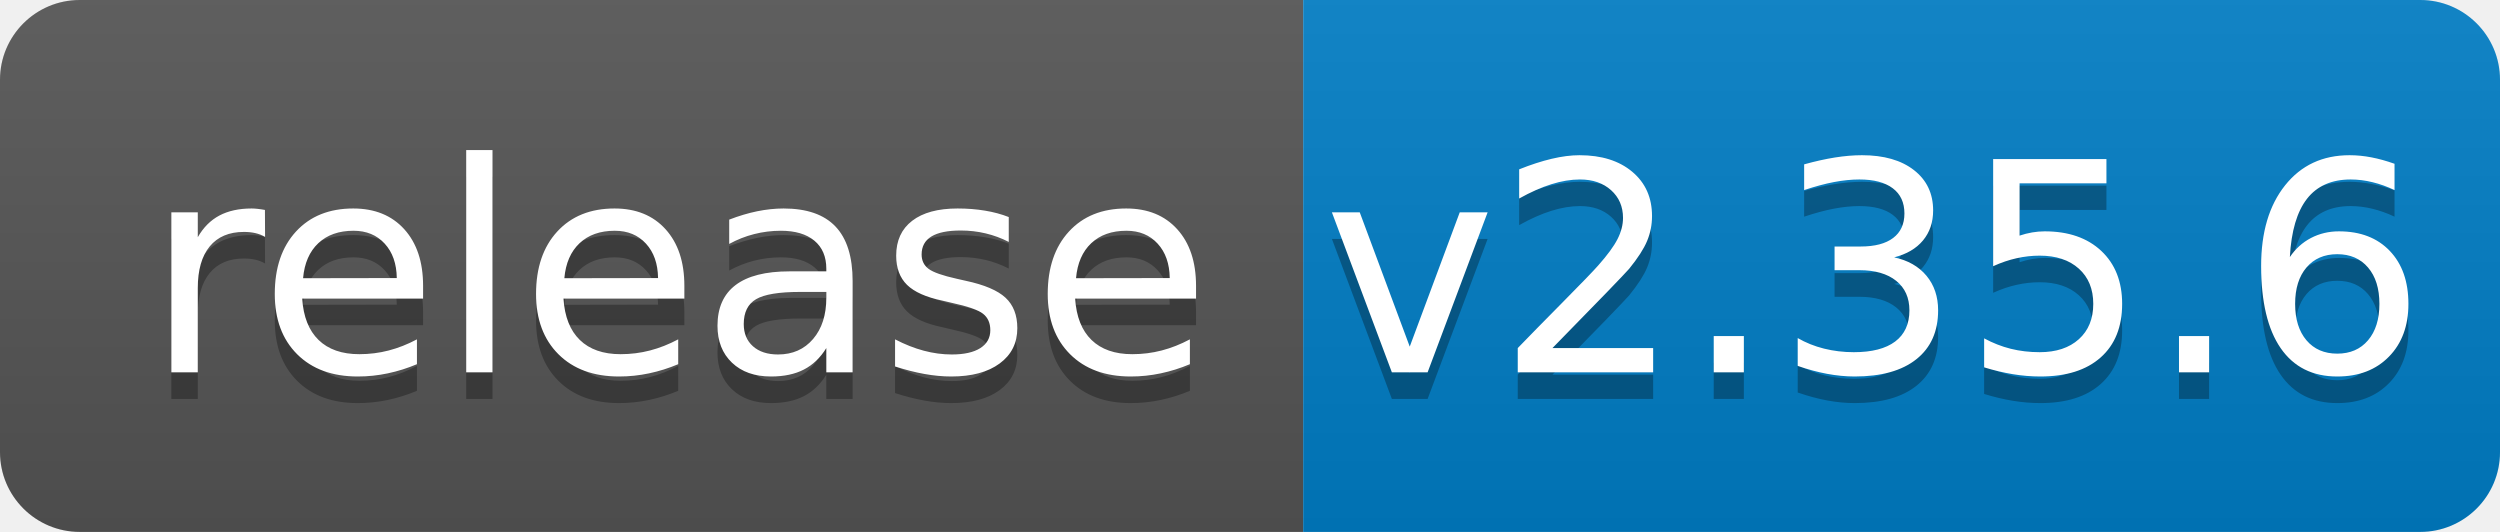
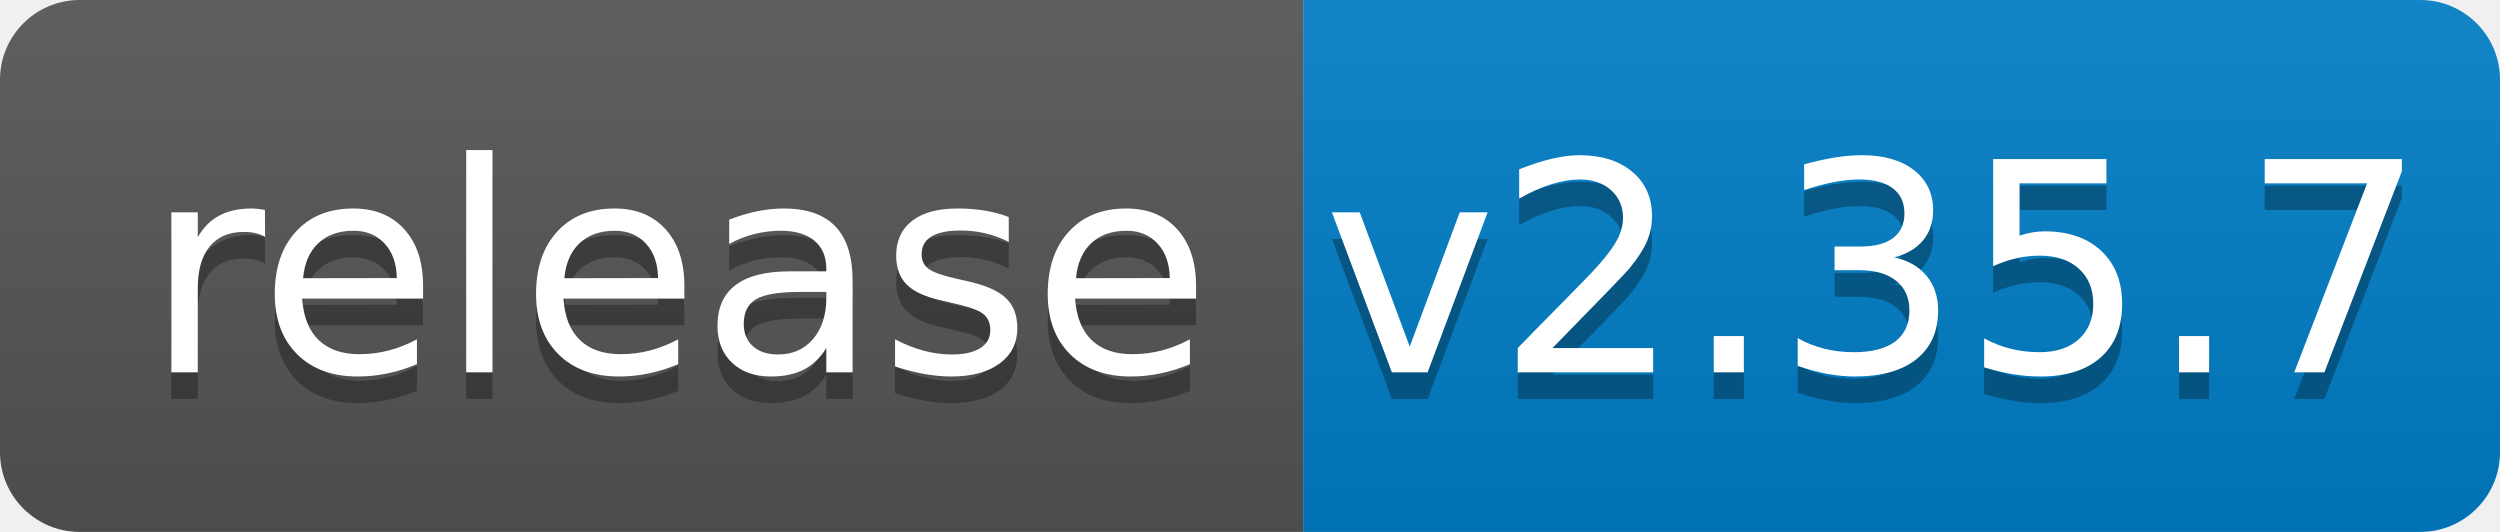
<svg xmlns="http://www.w3.org/2000/svg" width="94" height="20">
  <linearGradient id="b" x2="0" y2="100%">
    <stop offset="0" stop-color="#bbb" stop-opacity=".1" />
    <stop offset="1" stop-opacity=".1" />
  </linearGradient>
  <clipPath id="a">
    <rect width="94" height="20" rx="3" fill="#fff" />
  </clipPath>
  <g clip-path="url(#a)">
    <path fill="#555" d="M0 0h49v20H0z" />
    <path fill="#007ec6" d="M49 0h45v20H49z" />
    <path fill="url(#b)" d="M0 0h94v20H0z" />
  </g>
  <g fill="#fff" text-anchor="middle" font-family="DejaVu Sans,Verdana,Geneva,sans-serif" font-size="110">
    <text x="255" y="150" fill="#010101" fill-opacity=".3" transform="scale(.1)" textLength="390">release</text>
    <text x="255" y="140" transform="scale(.1)" textLength="390">release</text>
-     <text x="705" y="150" fill="#010101" fill-opacity=".3" transform="scale(.1)" textLength="350">v2.35.6</text>
-     <text x="705" y="140" transform="scale(.1)" textLength="350">v2.35.6</text>
+     <text x="705" y="150" fill="#010101" fill-opacity=".3" transform="scale(.1)" textLength="350">v2.35.7</text>
+     <text x="705" y="140" transform="scale(.1)" textLength="350">v2.35.7</text>
  </g>
</svg>
